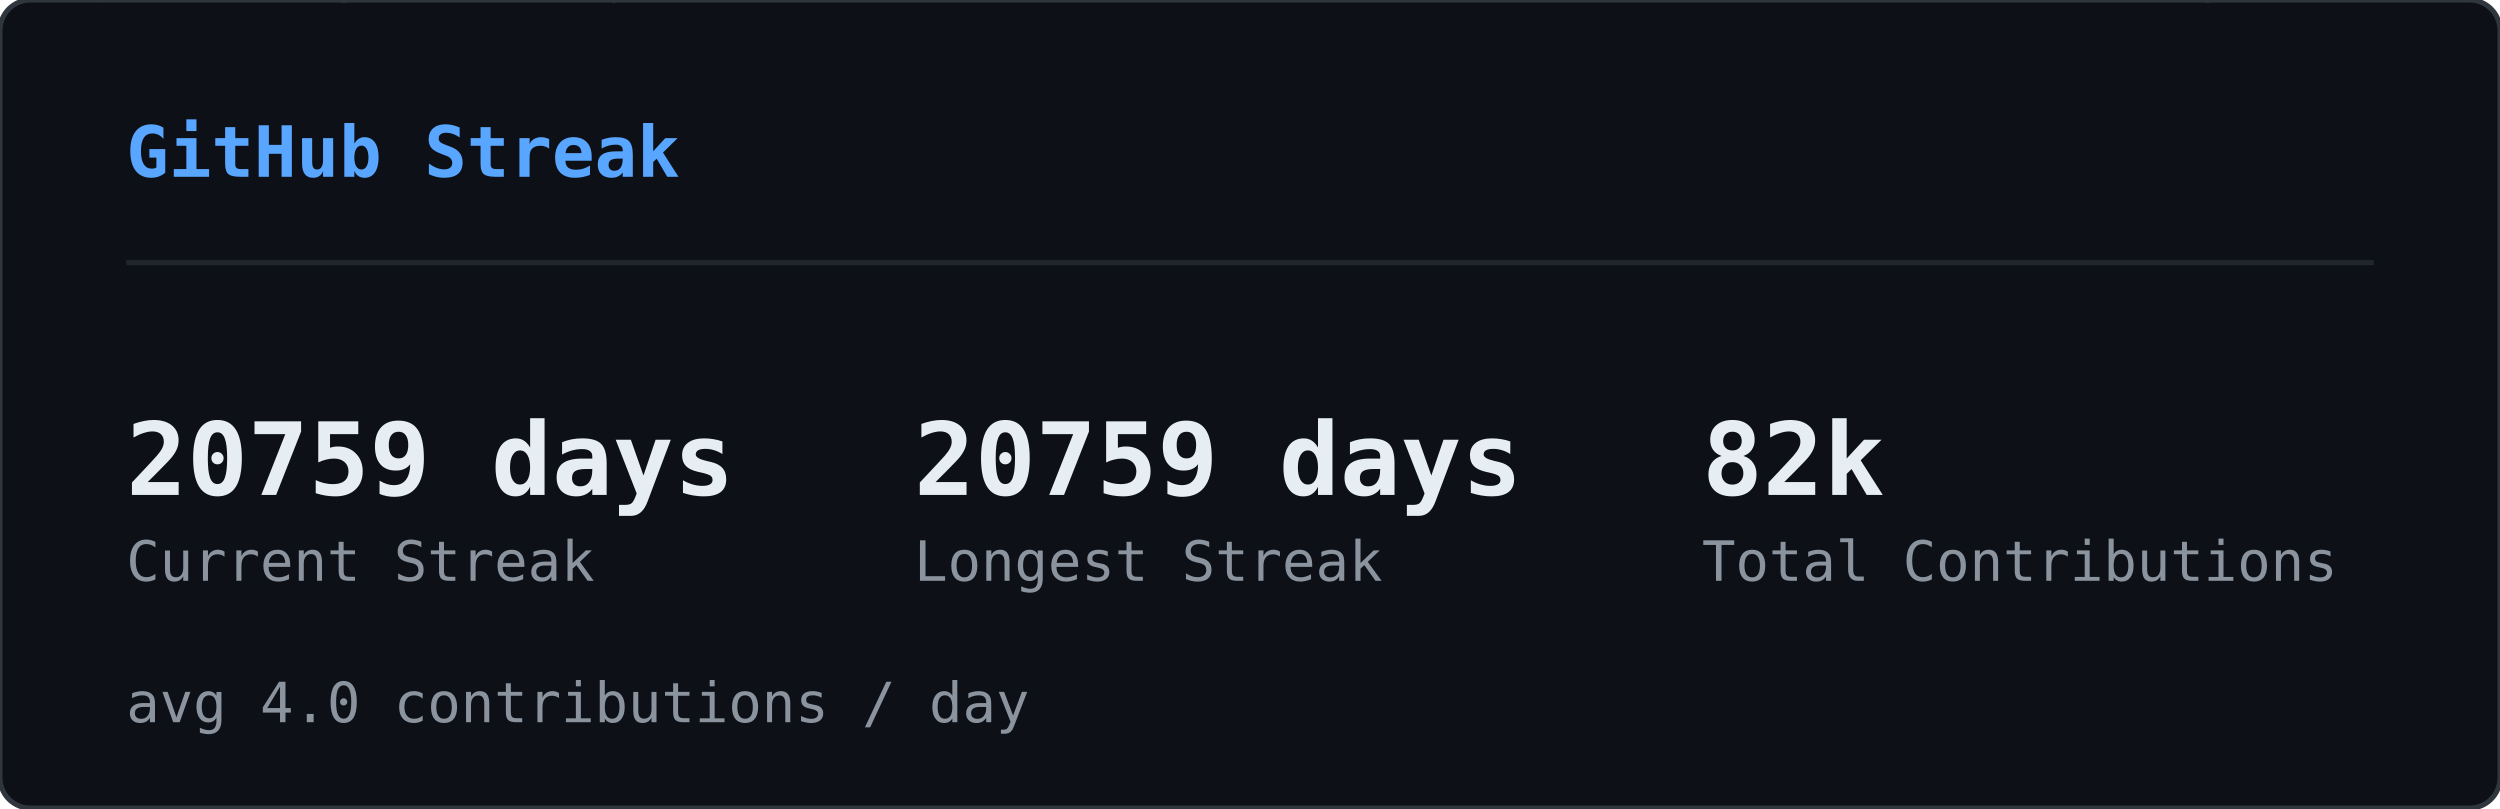
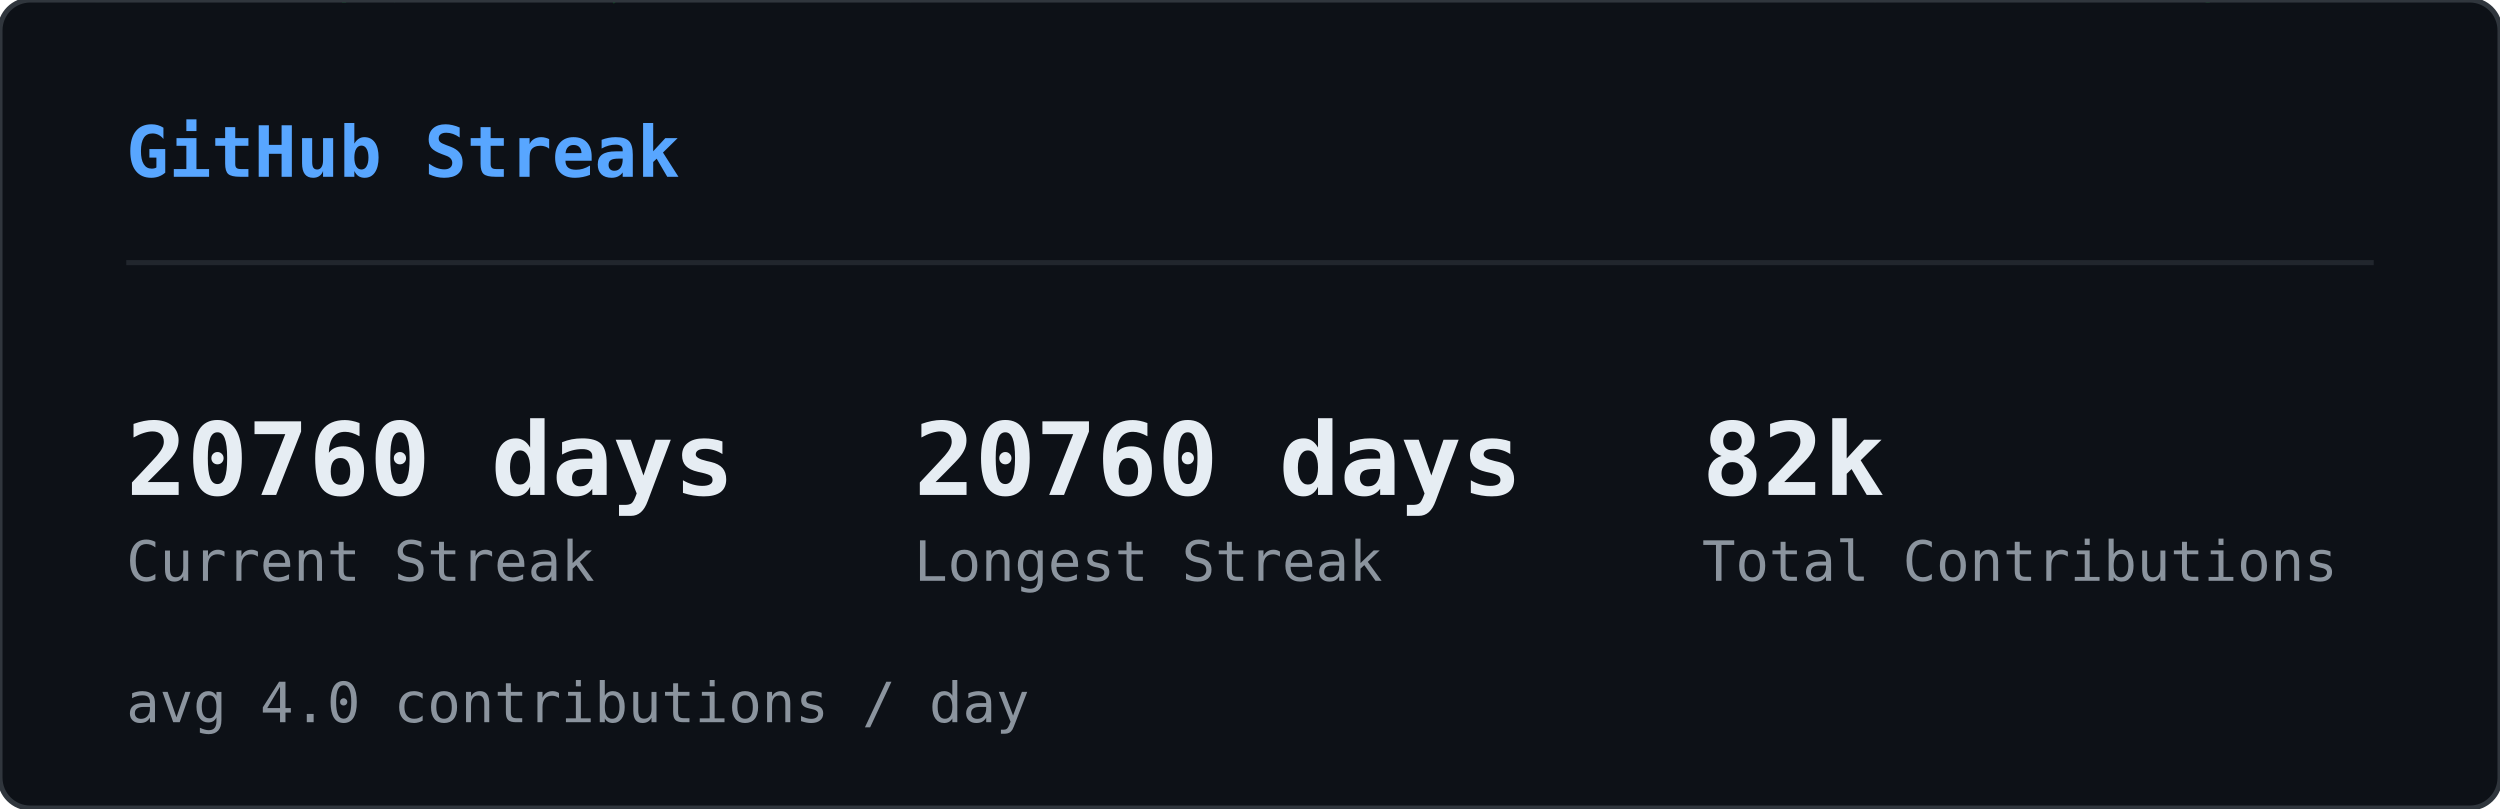
<svg xmlns="http://www.w3.org/2000/svg" width="495" height="160" viewBox="0 0 495 160">
  <defs>
    <clipPath id="sk-clip">
      <rect width="495" height="160" rx="6" />
    </clipPath>
  </defs>
  <rect width="495" height="160" rx="6" fill="#0d1117" />
  <g clip-path="url(#sk-clip)">
    <g opacity="0.22">
      <style>@keyframes sk0{from{transform:translateY(-60px)}to{transform:translateY(174px)}}@keyframes sk1{from{transform:translateY(-46px)}to{transform:translateY(174px)}}@keyframes sk2{from{transform:translateY(-46px)}to{transform:translateY(174px)}}@keyframes sk3{from{transform:translateY(-60px)}to{transform:translateY(174px)}}@keyframes sk4{from{transform:translateY(-74px)}to{transform:translateY(174px)}}@keyframes sk5{from{transform:translateY(-60px)}to{transform:translateY(174px)}}@keyframes sk6{from{transform:translateY(-60px)}to{transform:translateY(174px)}}@keyframes sk7{from{transform:translateY(-46px)}to{transform:translateY(174px)}}@keyframes sk8{from{transform:translateY(-88px)}to{transform:translateY(174px)}}@keyframes sk9{from{transform:translateY(-60px)}to{transform:translateY(174px)}}@keyframes sk10{from{transform:translateY(-60px)}to{transform:translateY(174px)}}@keyframes sk11{from{transform:translateY(-88px)}to{transform:translateY(174px)}}@keyframes sk12{from{transform:translateY(-60px)}to{transform:translateY(174px)}}@keyframes sk13{from{transform:translateY(-60px)}to{transform:translateY(174px)}}@keyframes sk14{from{transform:translateY(-46px)}to{transform:translateY(174px)}}@keyframes sk15{from{transform:translateY(-88px)}to{transform:translateY(174px)}}@keyframes sk16{from{transform:translateY(-74px)}to{transform:translateY(174px)}}@keyframes sk17{from{transform:translateY(-60px)}to{transform:translateY(174px)}}@keyframes sk18{from{transform:translateY(-60px)}to{transform:translateY(174px)}}@keyframes sk19{from{transform:translateY(-88px)}to{transform:translateY(174px)}}@keyframes sk20{from{transform:translateY(-74px)}to{transform:translateY(174px)}}@keyframes sk21{from{transform:translateY(-60px)}to{transform:translateY(174px)}}@keyframes sk22{from{transform:translateY(-60px)}to{transform:translateY(174px)}}@keyframes sk23{from{transform:translateY(-60px)}to{transform:translateY(174px)}}@keyframes sk24{from{transform:translateY(-88px)}to{transform:translateY(174px)}}@keyframes sk25{from{transform:translateY(-60px)}to{transform:translateY(174px)}}@keyframes sk26{from{transform:translateY(-88px)}to{transform:translateY(174px)}}@keyframes sk27{from{transform:translateY(-74px)}to{transform:translateY(174px)}}@keyframes sk28{from{transform:translateY(-88px)}to{transform:translateY(174px)}}@keyframes sk29{from{transform:translateY(-46px)}to{transform:translateY(174px)}}@keyframes sk30{from{transform:translateY(-60px)}to{transform:translateY(174px)}}@keyframes sk31{from{transform:translateY(-88px)}to{transform:translateY(174px)}}@keyframes sk32{from{transform:translateY(-88px)}to{transform:translateY(174px)}}@keyframes sk33{from{transform:translateY(-46px)}to{transform:translateY(174px)}}@keyframes sk34{from{transform:translateY(-46px)}to{transform:translateY(174px)}}@keyframes sk35{from{transform:translateY(-46px)}to{transform:translateY(174px)}}@keyframes sk36{from{transform:translateY(-74px)}to{transform:translateY(174px)}}@keyframes sk37{from{transform:translateY(-46px)}to{transform:translateY(174px)}}</style>
      <g style="animation:sk0 1.64s linear infinite;animation-delay:-1.62s">
        <text x="46" y="0" font-family="monospace" font-size="12" fill="#00ff41">ﾒ</text>
        <text x="46" y="-14" font-family="monospace" font-size="12" fill="#00ff41" opacity="0.80">5</text>
        <text x="46" y="-28" font-family="monospace" font-size="12" fill="#00ff41" opacity="0.60">ﾐ</text>
        <text x="46" y="-42" font-family="monospace" font-size="12" fill="#00ff41" opacity="0.40">ｯ</text>
        <text x="46" y="-56" font-family="monospace" font-size="12" fill="#00ff41" opacity="0.20">1</text>
      </g>
      <g style="animation:sk1 2.46s linear infinite;animation-delay:-1.57s">
        <text x="308" y="0" font-family="monospace" font-size="12" fill="#00ff41">ﾁ</text>
        <text x="308" y="-14" font-family="monospace" font-size="12" fill="#00ff41" opacity="0.75">ｹ</text>
        <text x="308" y="-28" font-family="monospace" font-size="12" fill="#00ff41" opacity="0.50">1</text>
        <text x="308" y="-42" font-family="monospace" font-size="12" fill="#00ff41" opacity="0.25">ﾚ</text>
      </g>
      <g style="animation:sk2 1.54s linear infinite;animation-delay:-0.32s">
        <text x="11" y="0" font-family="monospace" font-size="12" fill="#00ff41">ﾘ</text>
        <text x="11" y="-14" font-family="monospace" font-size="12" fill="#00ff41" opacity="0.75">ﾙ</text>
        <text x="11" y="-28" font-family="monospace" font-size="12" fill="#00ff41" opacity="0.50">ﾌ</text>
        <text x="11" y="-42" font-family="monospace" font-size="12" fill="#00ff41" opacity="0.25">ﾗ</text>
      </g>
      <g style="animation:sk3 1.58s linear infinite;animation-delay:-1.14s">
        <text x="369" y="0" font-family="monospace" font-size="12" fill="#00ff41">ｳ</text>
        <text x="369" y="-14" font-family="monospace" font-size="12" fill="#00ff41" opacity="0.80">ﾃ</text>
        <text x="369" y="-28" font-family="monospace" font-size="12" fill="#00ff41" opacity="0.60">ﾝ</text>
        <text x="369" y="-42" font-family="monospace" font-size="12" fill="#00ff41" opacity="0.40">ﾃ</text>
        <text x="369" y="-56" font-family="monospace" font-size="12" fill="#00ff41" opacity="0.20">5</text>
      </g>
      <g style="animation:sk4 1.92s linear infinite;animation-delay:-0.21s">
        <text x="194" y="0" font-family="monospace" font-size="12" fill="#00ff41">ﾁ</text>
        <text x="194" y="-14" font-family="monospace" font-size="12" fill="#00ff41" opacity="0.83">ｱ</text>
        <text x="194" y="-28" font-family="monospace" font-size="12" fill="#00ff41" opacity="0.67">ﾓ</text>
        <text x="194" y="-42" font-family="monospace" font-size="12" fill="#00ff41" opacity="0.50">ｾ</text>
        <text x="194" y="-56" font-family="monospace" font-size="12" fill="#00ff41" opacity="0.33">7</text>
        <text x="194" y="-70" font-family="monospace" font-size="12" fill="#00ff41" opacity="0.17">ﾐ</text>
      </g>
      <g style="animation:sk5 2.06s linear infinite;animation-delay:-1.45s">
        <text x="268" y="0" font-family="monospace" font-size="12" fill="#00ff41">ﾅ</text>
        <text x="268" y="-14" font-family="monospace" font-size="12" fill="#00ff41" opacity="0.80">ｹ</text>
        <text x="268" y="-28" font-family="monospace" font-size="12" fill="#00ff41" opacity="0.60">ﾕ</text>
        <text x="268" y="-42" font-family="monospace" font-size="12" fill="#00ff41" opacity="0.40">ﾃ</text>
        <text x="268" y="-56" font-family="monospace" font-size="12" fill="#00ff41" opacity="0.20">ﾄ</text>
      </g>
      <g style="animation:sk6 3.12s linear infinite;animation-delay:-1.90s">
        <text x="187" y="0" font-family="monospace" font-size="12" fill="#00ff41">ﾜ</text>
        <text x="187" y="-14" font-family="monospace" font-size="12" fill="#00ff41" opacity="0.80">ｯ</text>
        <text x="187" y="-28" font-family="monospace" font-size="12" fill="#00ff41" opacity="0.60">4</text>
        <text x="187" y="-42" font-family="monospace" font-size="12" fill="#00ff41" opacity="0.40">7</text>
        <text x="187" y="-56" font-family="monospace" font-size="12" fill="#00ff41" opacity="0.20">ｧ</text>
      </g>
      <g style="animation:sk7 2.67s linear infinite;animation-delay:-1.70s">
        <text x="104" y="0" font-family="monospace" font-size="12" fill="#00ff41">ﾂ</text>
        <text x="104" y="-14" font-family="monospace" font-size="12" fill="#00ff41" opacity="0.75">ﾈ</text>
        <text x="104" y="-28" font-family="monospace" font-size="12" fill="#00ff41" opacity="0.50">ﾂ</text>
        <text x="104" y="-42" font-family="monospace" font-size="12" fill="#00ff41" opacity="0.25">ｶ</text>
      </g>
      <g style="animation:sk8 2.17s linear infinite;animation-delay:-2.04s">
        <text x="275" y="0" font-family="monospace" font-size="12" fill="#00ff41">ｫ</text>
        <text x="275" y="-14" font-family="monospace" font-size="12" fill="#00ff41" opacity="0.86">ﾉ</text>
        <text x="275" y="-28" font-family="monospace" font-size="12" fill="#00ff41" opacity="0.71">0</text>
        <text x="275" y="-42" font-family="monospace" font-size="12" fill="#00ff41" opacity="0.57">ｳ</text>
        <text x="275" y="-56" font-family="monospace" font-size="12" fill="#00ff41" opacity="0.43">ﾈ</text>
        <text x="275" y="-70" font-family="monospace" font-size="12" fill="#00ff41" opacity="0.29">1</text>
        <text x="275" y="-84" font-family="monospace" font-size="12" fill="#00ff41" opacity="0.14">ﾕ</text>
      </g>
      <g style="animation:sk9 1.51s linear infinite;animation-delay:-0.02s">
        <text x="75" y="0" font-family="monospace" font-size="12" fill="#00ff41">ｷ</text>
        <text x="75" y="-14" font-family="monospace" font-size="12" fill="#00ff41" opacity="0.80">ｪ</text>
        <text x="75" y="-28" font-family="monospace" font-size="12" fill="#00ff41" opacity="0.60">5</text>
        <text x="75" y="-42" font-family="monospace" font-size="12" fill="#00ff41" opacity="0.40">8</text>
        <text x="75" y="-56" font-family="monospace" font-size="12" fill="#00ff41" opacity="0.20">ﾁ</text>
      </g>
      <g style="animation:sk10 3.16s linear infinite;animation-delay:-1.48s">
        <text x="292" y="0" font-family="monospace" font-size="12" fill="#00ff41">ﾕ</text>
        <text x="292" y="-14" font-family="monospace" font-size="12" fill="#00ff41" opacity="0.80">ﾛ</text>
        <text x="292" y="-28" font-family="monospace" font-size="12" fill="#00ff41" opacity="0.60">ｶ</text>
        <text x="292" y="-42" font-family="monospace" font-size="12" fill="#00ff41" opacity="0.40">ｻ</text>
        <text x="292" y="-56" font-family="monospace" font-size="12" fill="#00ff41" opacity="0.20">ﾀ</text>
      </g>
      <g style="animation:sk11 1.90s linear infinite;animation-delay:-1.77s">
        <text x="73" y="0" font-family="monospace" font-size="12" fill="#00ff41">ｭ</text>
        <text x="73" y="-14" font-family="monospace" font-size="12" fill="#00ff41" opacity="0.86">ﾑ</text>
        <text x="73" y="-28" font-family="monospace" font-size="12" fill="#00ff41" opacity="0.71">ｴ</text>
        <text x="73" y="-42" font-family="monospace" font-size="12" fill="#00ff41" opacity="0.57">ﾕ</text>
        <text x="73" y="-56" font-family="monospace" font-size="12" fill="#00ff41" opacity="0.43">ﾕ</text>
        <text x="73" y="-70" font-family="monospace" font-size="12" fill="#00ff41" opacity="0.29">0</text>
        <text x="73" y="-84" font-family="monospace" font-size="12" fill="#00ff41" opacity="0.14">ﾒ</text>
      </g>
      <g style="animation:sk12 2.90s linear infinite;animation-delay:-2.10s">
        <text x="100" y="0" font-family="monospace" font-size="12" fill="#00ff41">4</text>
        <text x="100" y="-14" font-family="monospace" font-size="12" fill="#00ff41" opacity="0.80">ﾒ</text>
        <text x="100" y="-28" font-family="monospace" font-size="12" fill="#00ff41" opacity="0.60">4</text>
        <text x="100" y="-42" font-family="monospace" font-size="12" fill="#00ff41" opacity="0.40">ｯ</text>
        <text x="100" y="-56" font-family="monospace" font-size="12" fill="#00ff41" opacity="0.20">ﾔ</text>
      </g>
      <g style="animation:sk13 2.39s linear infinite;animation-delay:-0.35s">
        <text x="65" y="0" font-family="monospace" font-size="12" fill="#00ff41">ﾈ</text>
        <text x="65" y="-14" font-family="monospace" font-size="12" fill="#00ff41" opacity="0.80">ﾑ</text>
        <text x="65" y="-28" font-family="monospace" font-size="12" fill="#00ff41" opacity="0.60">ﾊ</text>
        <text x="65" y="-42" font-family="monospace" font-size="12" fill="#00ff41" opacity="0.40">ﾘ</text>
        <text x="65" y="-56" font-family="monospace" font-size="12" fill="#00ff41" opacity="0.20">ﾐ</text>
      </g>
      <g style="animation:sk14 1.63s linear infinite;animation-delay:-0.03s">
        <text x="144" y="0" font-family="monospace" font-size="12" fill="#00ff41">ﾍ</text>
        <text x="144" y="-14" font-family="monospace" font-size="12" fill="#00ff41" opacity="0.75">ｧ</text>
        <text x="144" y="-28" font-family="monospace" font-size="12" fill="#00ff41" opacity="0.50">0</text>
        <text x="144" y="-42" font-family="monospace" font-size="12" fill="#00ff41" opacity="0.25">ﾏ</text>
      </g>
      <g style="animation:sk15 2.70s linear infinite;animation-delay:-1.72s">
        <text x="407" y="0" font-family="monospace" font-size="12" fill="#00ff41">ﾌ</text>
        <text x="407" y="-14" font-family="monospace" font-size="12" fill="#00ff41" opacity="0.86">ｩ</text>
        <text x="407" y="-28" font-family="monospace" font-size="12" fill="#00ff41" opacity="0.71">8</text>
        <text x="407" y="-42" font-family="monospace" font-size="12" fill="#00ff41" opacity="0.57">ｵ</text>
        <text x="407" y="-56" font-family="monospace" font-size="12" fill="#00ff41" opacity="0.43">ﾎ</text>
        <text x="407" y="-70" font-family="monospace" font-size="12" fill="#00ff41" opacity="0.29">ｨ</text>
        <text x="407" y="-84" font-family="monospace" font-size="12" fill="#00ff41" opacity="0.14">ﾐ</text>
      </g>
      <g style="animation:sk16 2.63s linear infinite;animation-delay:-1.25s">
        <text x="100" y="0" font-family="monospace" font-size="12" fill="#00ff41">ﾂ</text>
        <text x="100" y="-14" font-family="monospace" font-size="12" fill="#00ff41" opacity="0.83">1</text>
        <text x="100" y="-28" font-family="monospace" font-size="12" fill="#00ff41" opacity="0.67">ﾔ</text>
        <text x="100" y="-42" font-family="monospace" font-size="12" fill="#00ff41" opacity="0.50">ｻ</text>
        <text x="100" y="-56" font-family="monospace" font-size="12" fill="#00ff41" opacity="0.33">ﾊ</text>
        <text x="100" y="-70" font-family="monospace" font-size="12" fill="#00ff41" opacity="0.17">ﾀ</text>
      </g>
      <g style="animation:sk17 2.50s linear infinite;animation-delay:-0.17s">
        <text x="434" y="0" font-family="monospace" font-size="12" fill="#00ff41">ﾈ</text>
        <text x="434" y="-14" font-family="monospace" font-size="12" fill="#00ff41" opacity="0.80">ｸ</text>
        <text x="434" y="-28" font-family="monospace" font-size="12" fill="#00ff41" opacity="0.60">ﾗ</text>
        <text x="434" y="-42" font-family="monospace" font-size="12" fill="#00ff41" opacity="0.40">4</text>
        <text x="434" y="-56" font-family="monospace" font-size="12" fill="#00ff41" opacity="0.20">ｻ</text>
      </g>
      <g style="animation:sk18 1.66s linear infinite;animation-delay:-0.90s">
        <text x="426" y="0" font-family="monospace" font-size="12" fill="#00ff41">ﾓ</text>
        <text x="426" y="-14" font-family="monospace" font-size="12" fill="#00ff41" opacity="0.80">ｸ</text>
        <text x="426" y="-28" font-family="monospace" font-size="12" fill="#00ff41" opacity="0.60">ﾀ</text>
        <text x="426" y="-42" font-family="monospace" font-size="12" fill="#00ff41" opacity="0.40">ｽ</text>
        <text x="426" y="-56" font-family="monospace" font-size="12" fill="#00ff41" opacity="0.20">ｶ</text>
      </g>
      <g style="animation:sk19 3.12s linear infinite;animation-delay:-0.85s">
        <text x="120" y="0" font-family="monospace" font-size="12" fill="#00ff41">ﾀ</text>
        <text x="120" y="-14" font-family="monospace" font-size="12" fill="#00ff41" opacity="0.86">ﾅ</text>
        <text x="120" y="-28" font-family="monospace" font-size="12" fill="#00ff41" opacity="0.71">ｮ</text>
        <text x="120" y="-42" font-family="monospace" font-size="12" fill="#00ff41" opacity="0.57">ｧ</text>
        <text x="120" y="-56" font-family="monospace" font-size="12" fill="#00ff41" opacity="0.43">ﾎ</text>
        <text x="120" y="-70" font-family="monospace" font-size="12" fill="#00ff41" opacity="0.29">ｬ</text>
        <text x="120" y="-84" font-family="monospace" font-size="12" fill="#00ff41" opacity="0.14">ｺ</text>
      </g>
      <g style="animation:sk20 3.17s linear infinite;animation-delay:-2.86s">
        <text x="166" y="0" font-family="monospace" font-size="12" fill="#00ff41">8</text>
        <text x="166" y="-14" font-family="monospace" font-size="12" fill="#00ff41" opacity="0.83">ﾐ</text>
        <text x="166" y="-28" font-family="monospace" font-size="12" fill="#00ff41" opacity="0.67">ﾖ</text>
        <text x="166" y="-42" font-family="monospace" font-size="12" fill="#00ff41" opacity="0.50">0</text>
        <text x="166" y="-56" font-family="monospace" font-size="12" fill="#00ff41" opacity="0.33">ｧ</text>
        <text x="166" y="-70" font-family="monospace" font-size="12" fill="#00ff41" opacity="0.17">ﾕ</text>
      </g>
      <g style="animation:sk21 1.55s linear infinite;animation-delay:-0.91s">
        <text x="227" y="0" font-family="monospace" font-size="12" fill="#00ff41">ﾚ</text>
        <text x="227" y="-14" font-family="monospace" font-size="12" fill="#00ff41" opacity="0.80">ｴ</text>
        <text x="227" y="-28" font-family="monospace" font-size="12" fill="#00ff41" opacity="0.60">0</text>
        <text x="227" y="-42" font-family="monospace" font-size="12" fill="#00ff41" opacity="0.40">ｫ</text>
        <text x="227" y="-56" font-family="monospace" font-size="12" fill="#00ff41" opacity="0.20">ｳ</text>
      </g>
      <g style="animation:sk22 2.74s linear infinite;animation-delay:-2.51s">
        <text x="349" y="0" font-family="monospace" font-size="12" fill="#00ff41">9</text>
        <text x="349" y="-14" font-family="monospace" font-size="12" fill="#00ff41" opacity="0.80">5</text>
        <text x="349" y="-28" font-family="monospace" font-size="12" fill="#00ff41" opacity="0.60">ｾ</text>
        <text x="349" y="-42" font-family="monospace" font-size="12" fill="#00ff41" opacity="0.40">ｷ</text>
        <text x="349" y="-56" font-family="monospace" font-size="12" fill="#00ff41" opacity="0.20">1</text>
      </g>
      <g style="animation:sk23 2.38s linear infinite;animation-delay:-1.95s">
        <text x="197" y="0" font-family="monospace" font-size="12" fill="#00ff41">3</text>
        <text x="197" y="-14" font-family="monospace" font-size="12" fill="#00ff41" opacity="0.80">ｴ</text>
        <text x="197" y="-28" font-family="monospace" font-size="12" fill="#00ff41" opacity="0.60">ｩ</text>
        <text x="197" y="-42" font-family="monospace" font-size="12" fill="#00ff41" opacity="0.40">ﾚ</text>
        <text x="197" y="-56" font-family="monospace" font-size="12" fill="#00ff41" opacity="0.20">ﾁ</text>
      </g>
      <g style="animation:sk24 2.18s linear infinite;animation-delay:-1.74s">
        <text x="178" y="0" font-family="monospace" font-size="12" fill="#00ff41">ｳ</text>
        <text x="178" y="-14" font-family="monospace" font-size="12" fill="#00ff41" opacity="0.86">ﾒ</text>
        <text x="178" y="-28" font-family="monospace" font-size="12" fill="#00ff41" opacity="0.71">ﾙ</text>
        <text x="178" y="-42" font-family="monospace" font-size="12" fill="#00ff41" opacity="0.57">ｨ</text>
        <text x="178" y="-56" font-family="monospace" font-size="12" fill="#00ff41" opacity="0.43">ﾌ</text>
        <text x="178" y="-70" font-family="monospace" font-size="12" fill="#00ff41" opacity="0.29">ﾄ</text>
        <text x="178" y="-84" font-family="monospace" font-size="12" fill="#00ff41" opacity="0.14">ﾗ</text>
      </g>
      <g style="animation:sk25 1.98s linear infinite;animation-delay:-1.87s">
        <text x="193" y="0" font-family="monospace" font-size="12" fill="#00ff41">ﾌ</text>
        <text x="193" y="-14" font-family="monospace" font-size="12" fill="#00ff41" opacity="0.80">ﾎ</text>
        <text x="193" y="-28" font-family="monospace" font-size="12" fill="#00ff41" opacity="0.60">ｿ</text>
        <text x="193" y="-42" font-family="monospace" font-size="12" fill="#00ff41" opacity="0.40">0</text>
        <text x="193" y="-56" font-family="monospace" font-size="12" fill="#00ff41" opacity="0.20">ｶ</text>
      </g>
      <g style="animation:sk26 2.82s linear infinite;animation-delay:-1.92s">
        <text x="107" y="0" font-family="monospace" font-size="12" fill="#00ff41">ﾉ</text>
        <text x="107" y="-14" font-family="monospace" font-size="12" fill="#00ff41" opacity="0.86">ﾋ</text>
        <text x="107" y="-28" font-family="monospace" font-size="12" fill="#00ff41" opacity="0.71">3</text>
        <text x="107" y="-42" font-family="monospace" font-size="12" fill="#00ff41" opacity="0.57">ﾐ</text>
        <text x="107" y="-56" font-family="monospace" font-size="12" fill="#00ff41" opacity="0.43">ﾊ</text>
        <text x="107" y="-70" font-family="monospace" font-size="12" fill="#00ff41" opacity="0.29">ｳ</text>
        <text x="107" y="-84" font-family="monospace" font-size="12" fill="#00ff41" opacity="0.14">ﾍ</text>
      </g>
      <g style="animation:sk27 2.51s linear infinite;animation-delay:-0.01s">
        <text x="93" y="0" font-family="monospace" font-size="12" fill="#00ff41">ﾎ</text>
        <text x="93" y="-14" font-family="monospace" font-size="12" fill="#00ff41" opacity="0.83">ｴ</text>
        <text x="93" y="-28" font-family="monospace" font-size="12" fill="#00ff41" opacity="0.67">1</text>
        <text x="93" y="-42" font-family="monospace" font-size="12" fill="#00ff41" opacity="0.50">ﾓ</text>
        <text x="93" y="-56" font-family="monospace" font-size="12" fill="#00ff41" opacity="0.33">ｫ</text>
        <text x="93" y="-70" font-family="monospace" font-size="12" fill="#00ff41" opacity="0.17">ﾉ</text>
      </g>
      <g style="animation:sk28 3.01s linear infinite;animation-delay:-2.70s">
        <text x="350" y="0" font-family="monospace" font-size="12" fill="#00ff41">ﾃ</text>
        <text x="350" y="-14" font-family="monospace" font-size="12" fill="#00ff41" opacity="0.86">ｬ</text>
        <text x="350" y="-28" font-family="monospace" font-size="12" fill="#00ff41" opacity="0.71">ﾒ</text>
        <text x="350" y="-42" font-family="monospace" font-size="12" fill="#00ff41" opacity="0.57">ﾊ</text>
        <text x="350" y="-56" font-family="monospace" font-size="12" fill="#00ff41" opacity="0.43">ｫ</text>
        <text x="350" y="-70" font-family="monospace" font-size="12" fill="#00ff41" opacity="0.29">ｭ</text>
        <text x="350" y="-84" font-family="monospace" font-size="12" fill="#00ff41" opacity="0.14">ｲ</text>
      </g>
      <g style="animation:sk29 1.54s linear infinite;animation-delay:-0.70s">
        <text x="124" y="0" font-family="monospace" font-size="12" fill="#00ff41">ｻ</text>
        <text x="124" y="-14" font-family="monospace" font-size="12" fill="#00ff41" opacity="0.75">ｻ</text>
        <text x="124" y="-28" font-family="monospace" font-size="12" fill="#00ff41" opacity="0.50">ﾃ</text>
        <text x="124" y="-42" font-family="monospace" font-size="12" fill="#00ff41" opacity="0.25">ﾒ</text>
      </g>
      <g style="animation:sk30 2.82s linear infinite;animation-delay:-0.58s">
        <text x="91" y="0" font-family="monospace" font-size="12" fill="#00ff41">ﾖ</text>
        <text x="91" y="-14" font-family="monospace" font-size="12" fill="#00ff41" opacity="0.80">ｭ</text>
        <text x="91" y="-28" font-family="monospace" font-size="12" fill="#00ff41" opacity="0.60">ｲ</text>
        <text x="91" y="-42" font-family="monospace" font-size="12" fill="#00ff41" opacity="0.40">1</text>
        <text x="91" y="-56" font-family="monospace" font-size="12" fill="#00ff41" opacity="0.20">ﾌ</text>
      </g>
      <g style="animation:sk31 2.36s linear infinite;animation-delay:-0.37s">
        <text x="467" y="0" font-family="monospace" font-size="12" fill="#00ff41">ﾑ</text>
        <text x="467" y="-14" font-family="monospace" font-size="12" fill="#00ff41" opacity="0.86">9</text>
        <text x="467" y="-28" font-family="monospace" font-size="12" fill="#00ff41" opacity="0.71">ﾊ</text>
        <text x="467" y="-42" font-family="monospace" font-size="12" fill="#00ff41" opacity="0.57">ｿ</text>
        <text x="467" y="-56" font-family="monospace" font-size="12" fill="#00ff41" opacity="0.43">ｫ</text>
        <text x="467" y="-70" font-family="monospace" font-size="12" fill="#00ff41" opacity="0.29">9</text>
        <text x="467" y="-84" font-family="monospace" font-size="12" fill="#00ff41" opacity="0.14">1</text>
      </g>
      <g style="animation:sk32 1.74s linear infinite;animation-delay:-0.38s">
        <text x="144" y="0" font-family="monospace" font-size="12" fill="#00ff41">6</text>
        <text x="144" y="-14" font-family="monospace" font-size="12" fill="#00ff41" opacity="0.86">ﾌ</text>
        <text x="144" y="-28" font-family="monospace" font-size="12" fill="#00ff41" opacity="0.71">ﾓ</text>
        <text x="144" y="-42" font-family="monospace" font-size="12" fill="#00ff41" opacity="0.57">ﾈ</text>
        <text x="144" y="-56" font-family="monospace" font-size="12" fill="#00ff41" opacity="0.43">ﾌ</text>
        <text x="144" y="-70" font-family="monospace" font-size="12" fill="#00ff41" opacity="0.29">ｽ</text>
        <text x="144" y="-84" font-family="monospace" font-size="12" fill="#00ff41" opacity="0.14">ｴ</text>
      </g>
      <g style="animation:sk33 1.68s linear infinite;animation-delay:-1.24s">
        <text x="434" y="0" font-family="monospace" font-size="12" fill="#00ff41">ｷ</text>
        <text x="434" y="-14" font-family="monospace" font-size="12" fill="#00ff41" opacity="0.75">7</text>
        <text x="434" y="-28" font-family="monospace" font-size="12" fill="#00ff41" opacity="0.50">ﾚ</text>
        <text x="434" y="-42" font-family="monospace" font-size="12" fill="#00ff41" opacity="0.25">ｱ</text>
      </g>
      <g style="animation:sk34 2.42s linear infinite;animation-delay:-1.42s">
        <text x="444" y="0" font-family="monospace" font-size="12" fill="#00ff41">ﾚ</text>
        <text x="444" y="-14" font-family="monospace" font-size="12" fill="#00ff41" opacity="0.75">ﾙ</text>
        <text x="444" y="-28" font-family="monospace" font-size="12" fill="#00ff41" opacity="0.50">ｫ</text>
        <text x="444" y="-42" font-family="monospace" font-size="12" fill="#00ff41" opacity="0.25">3</text>
      </g>
      <g style="animation:sk35 1.73s linear infinite;animation-delay:-1.55s">
        <text x="461" y="0" font-family="monospace" font-size="12" fill="#00ff41">ｶ</text>
        <text x="461" y="-14" font-family="monospace" font-size="12" fill="#00ff41" opacity="0.75">6</text>
        <text x="461" y="-28" font-family="monospace" font-size="12" fill="#00ff41" opacity="0.50">ｵ</text>
        <text x="461" y="-42" font-family="monospace" font-size="12" fill="#00ff41" opacity="0.25">ﾃ</text>
      </g>
      <g style="animation:sk36 1.91s linear infinite;animation-delay:-0.48s">
        <text x="174" y="0" font-family="monospace" font-size="12" fill="#00ff41">ｵ</text>
        <text x="174" y="-14" font-family="monospace" font-size="12" fill="#00ff41" opacity="0.83">ﾈ</text>
        <text x="174" y="-28" font-family="monospace" font-size="12" fill="#00ff41" opacity="0.67">ﾏ</text>
        <text x="174" y="-42" font-family="monospace" font-size="12" fill="#00ff41" opacity="0.50">ﾜ</text>
        <text x="174" y="-56" font-family="monospace" font-size="12" fill="#00ff41" opacity="0.33">ｺ</text>
        <text x="174" y="-70" font-family="monospace" font-size="12" fill="#00ff41" opacity="0.17">ｵ</text>
      </g>
      <g style="animation:sk37 2.94s linear infinite;animation-delay:-1.07s">
        <text x="16" y="0" font-family="monospace" font-size="12" fill="#00ff41">ｲ</text>
        <text x="16" y="-14" font-family="monospace" font-size="12" fill="#00ff41" opacity="0.75">ｱ</text>
        <text x="16" y="-28" font-family="monospace" font-size="12" fill="#00ff41" opacity="0.50">ｸ</text>
        <text x="16" y="-42" font-family="monospace" font-size="12" fill="#00ff41" opacity="0.25">ﾛ</text>
      </g>
    </g>
  </g>
  <rect width="495" height="160" rx="6" fill="none" stroke="#30363d" stroke-width="1" />
  <text x="25" y="35" font-family="monospace" font-size="14" font-weight="600" fill="#58a6ff">GitHub Streak</text>
  <line x1="25" y1="52" x2="470" y2="52" stroke="#21262d" stroke-width="1" />
-   <text x="25" y="98" font-family="monospace" font-size="20" font-weight="700" fill="#e6edf3">20759 days</text>
+   <text x="25" y="98" font-family="monospace" font-size="20" font-weight="700" fill="#e6edf3">20760 days</text>
  <text x="25" y="115" font-family="monospace" font-size="11" fill="#8b949e">Current Streak</text>
-   <text x="181" y="98" font-family="monospace" font-size="20" font-weight="700" fill="#e6edf3">20759 days</text>
+   <text x="181" y="98" font-family="monospace" font-size="20" font-weight="700" fill="#e6edf3">20760 days</text>
  <text x="181" y="115" font-family="monospace" font-size="11" fill="#8b949e">Longest Streak</text>
  <text x="337" y="98" font-family="monospace" font-size="20" font-weight="700" fill="#e6edf3">82k</text>
  <text x="337" y="115" font-family="monospace" font-size="11" fill="#8b949e">Total Contributions</text>
  <text x="25" y="143" font-family="monospace" font-size="11" fill="#8b949e">avg 4.0 contributions / day</text>
</svg>
